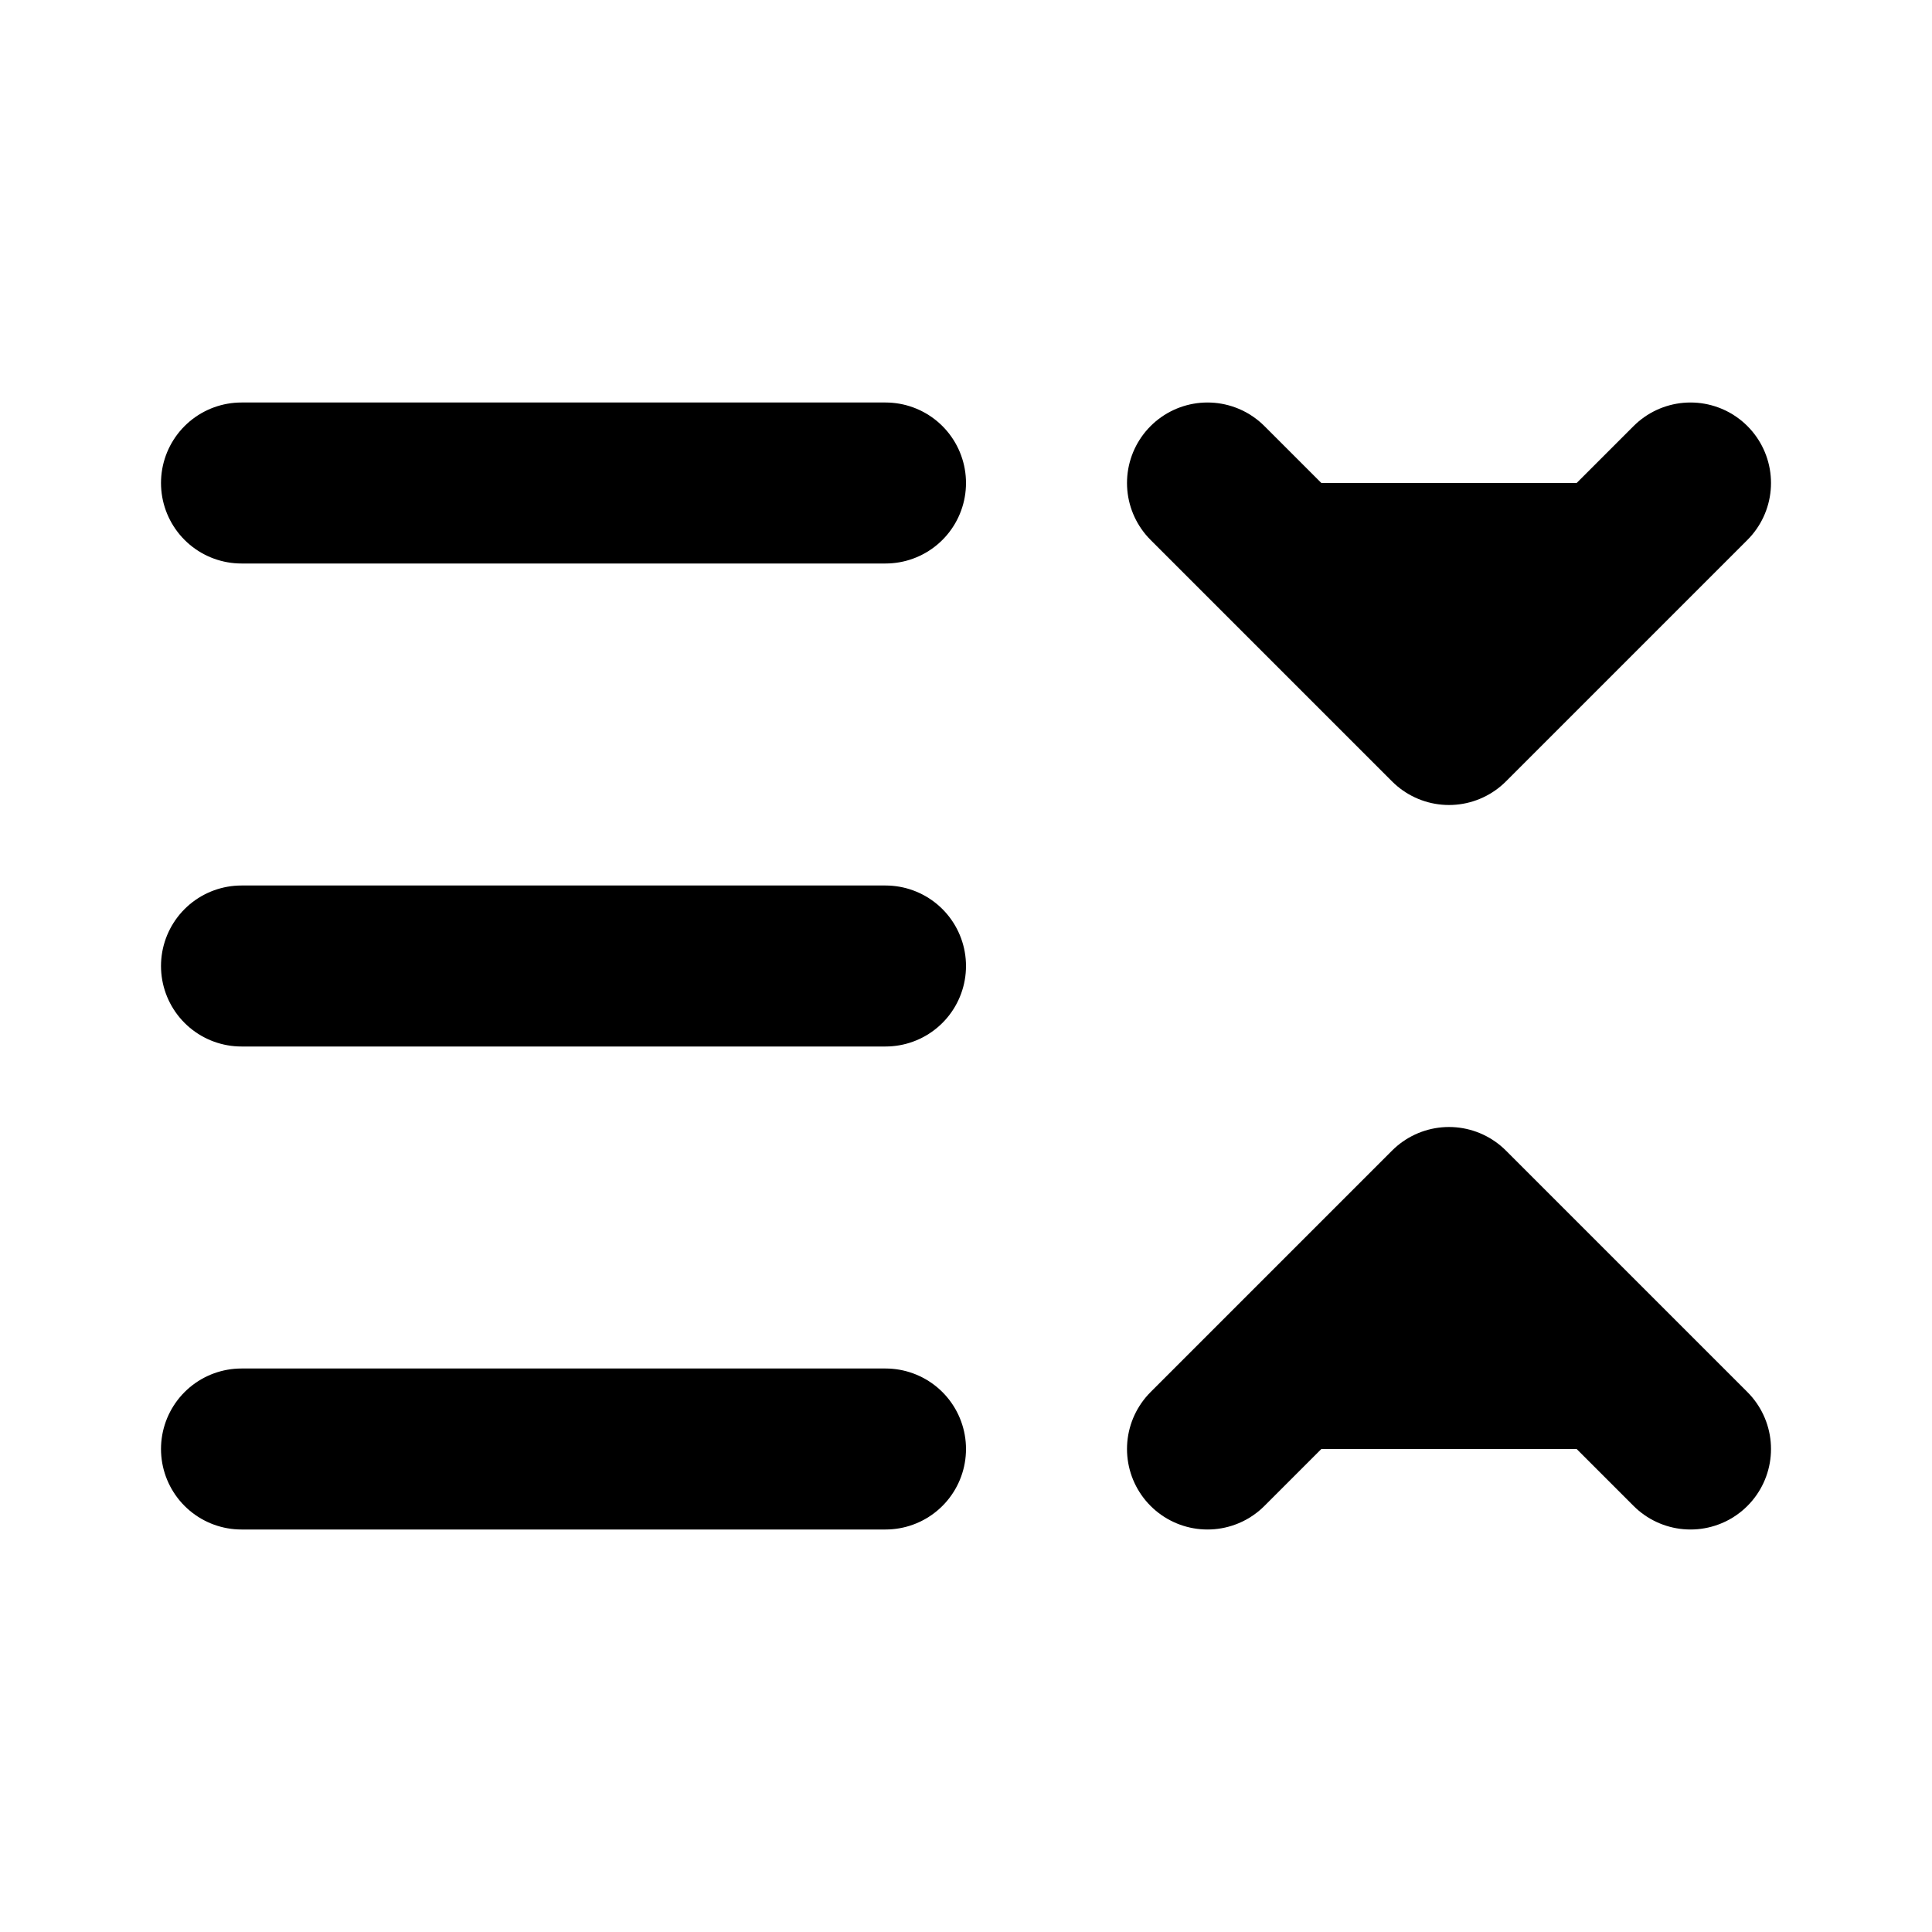
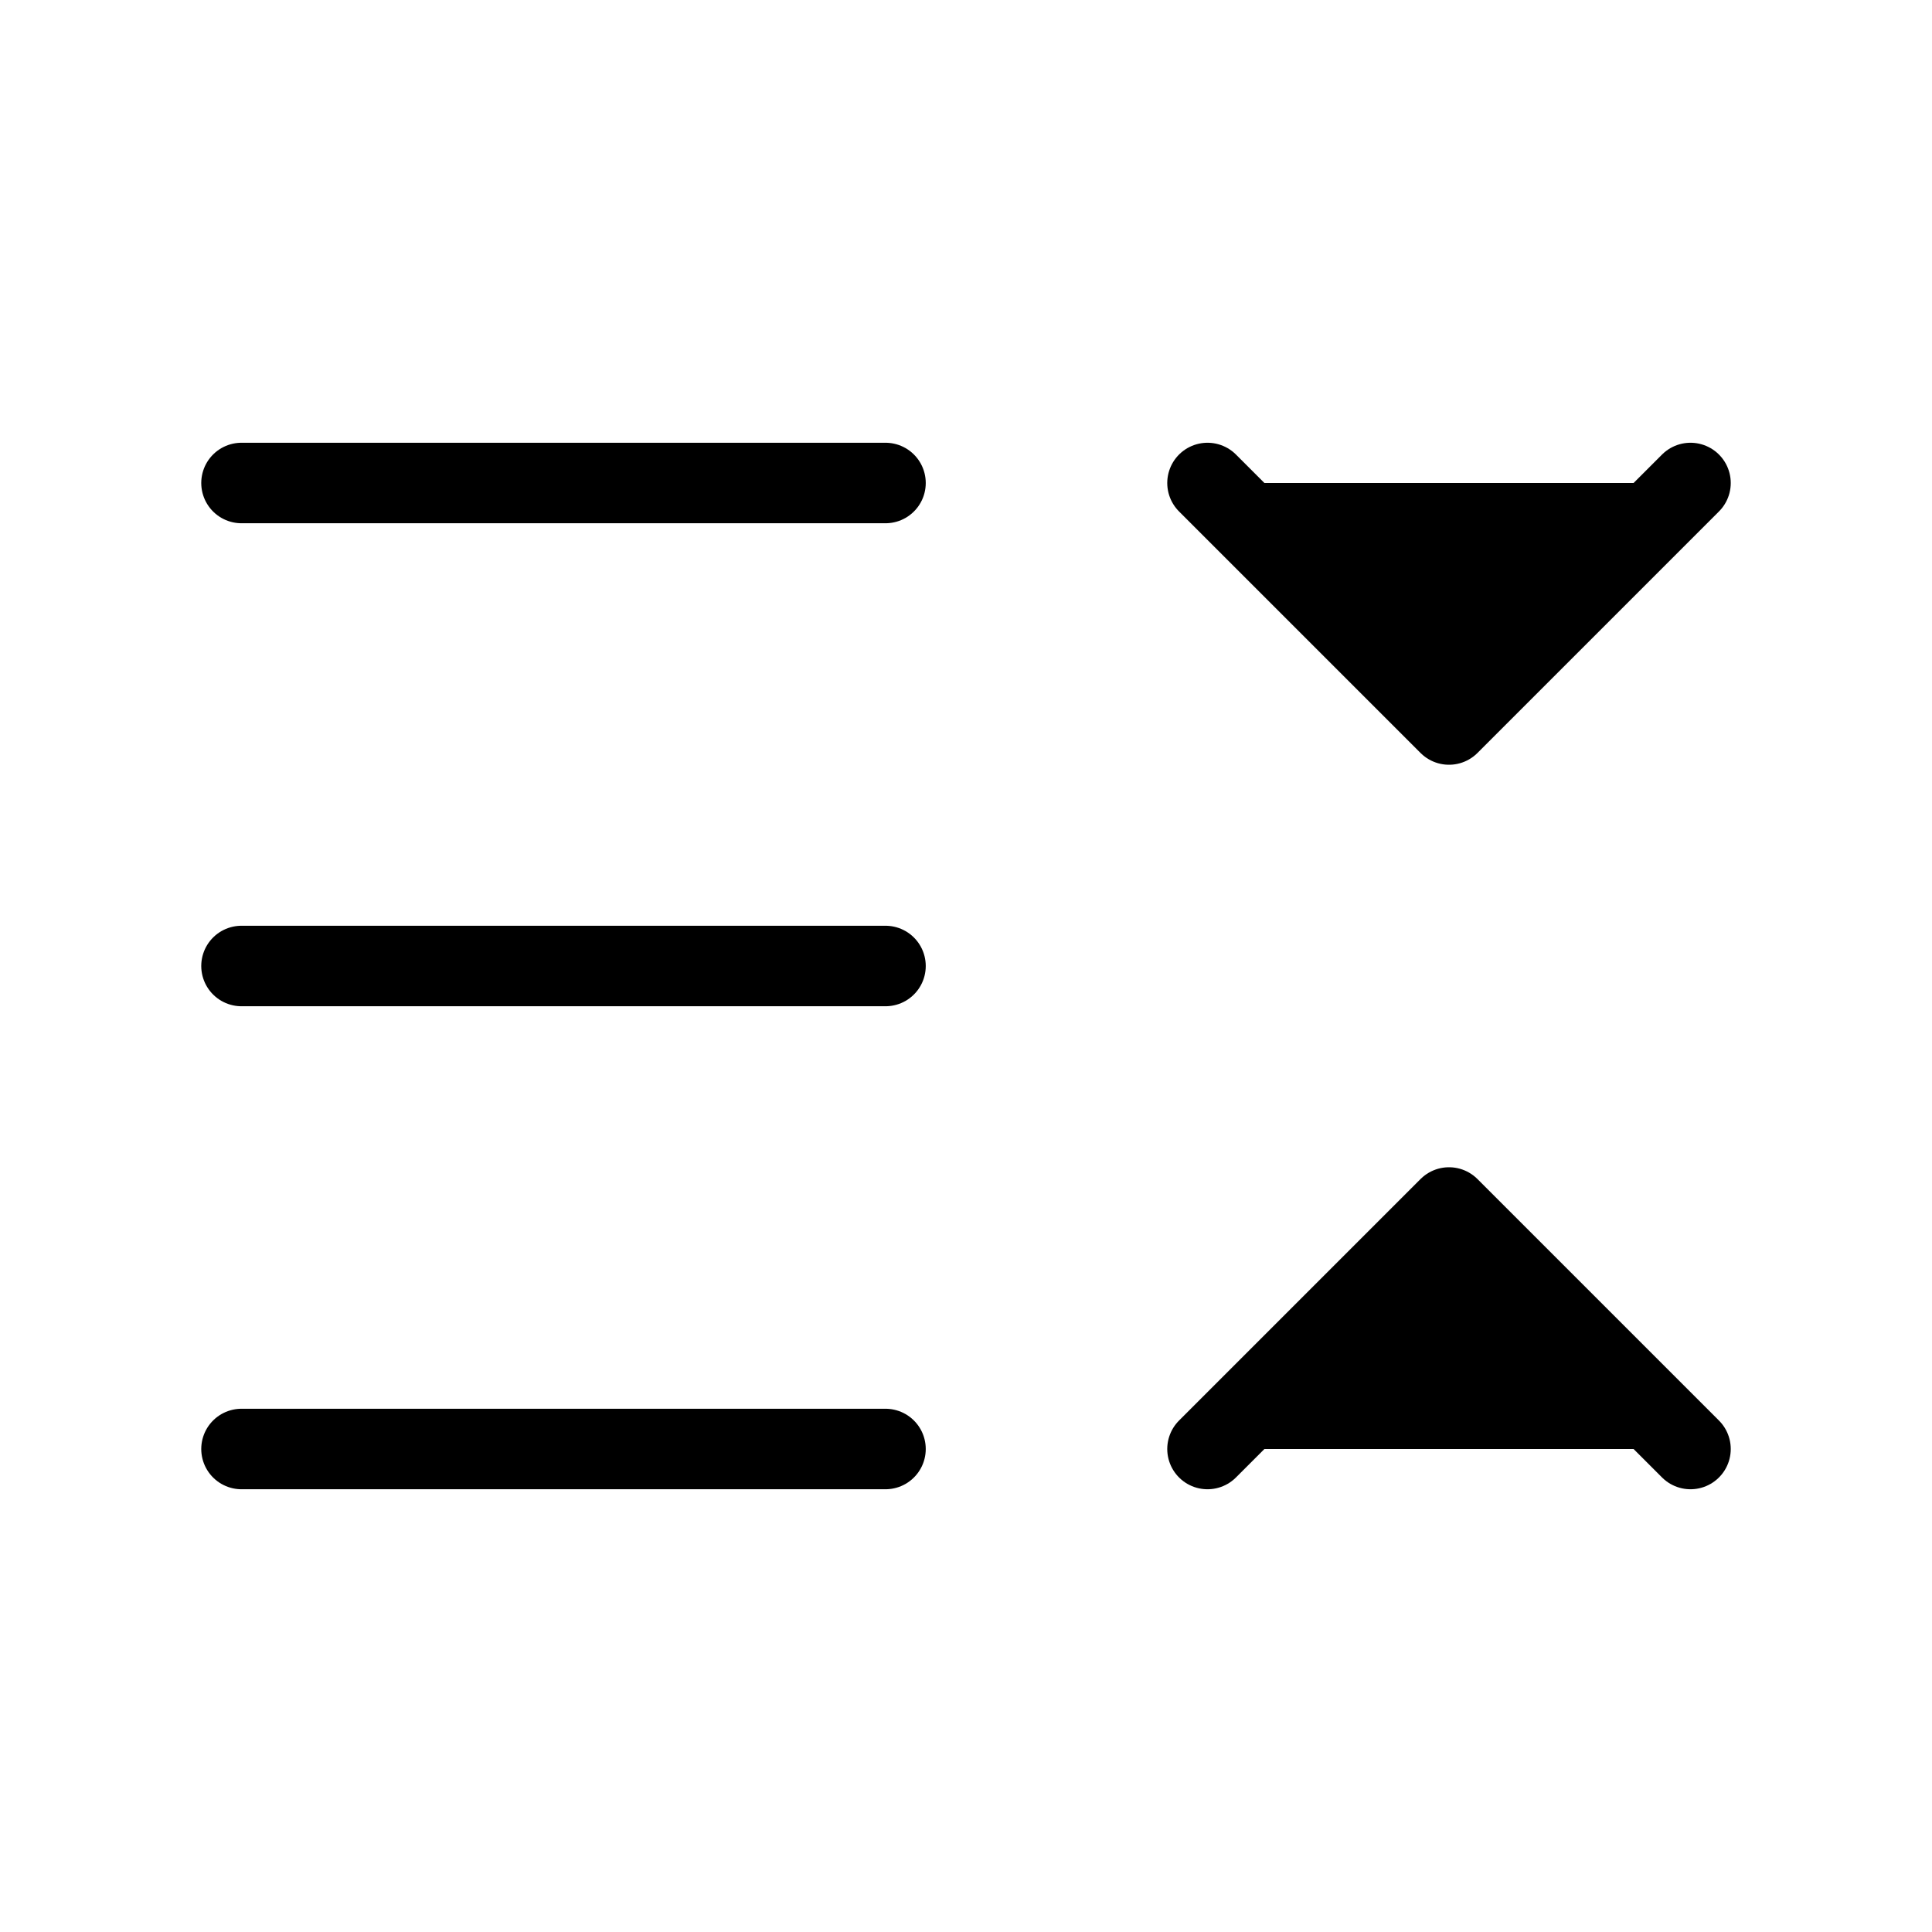
- <svg xmlns="http://www.w3.org/2000/svg" width="24" height="24" viewBox="0 0 24 24" fill="currentColor" stroke="currentColor" stroke-width="2" stroke-linecap="round" stroke-linejoin="round">
+ <svg xmlns="http://www.w3.org/2000/svg" width="24" height="24" viewBox="0 0 24 24" fill="currentColor" stroke="currentColor" stroke-width="calc((100vw - 100vh) / 10)" stroke-linecap="round" stroke-linejoin="round">
  <path vector-effect="non-scaling-stroke" d="m15 18 3-3 3 3" />
  <path vector-effect="non-scaling-stroke" d="m15 6 3 3 3-3" />
  <path vector-effect="non-scaling-stroke" d="M3 12h8" />
  <path vector-effect="non-scaling-stroke" d="M3 18h8" />
  <path vector-effect="non-scaling-stroke" d="M3 6h8" />
</svg>
